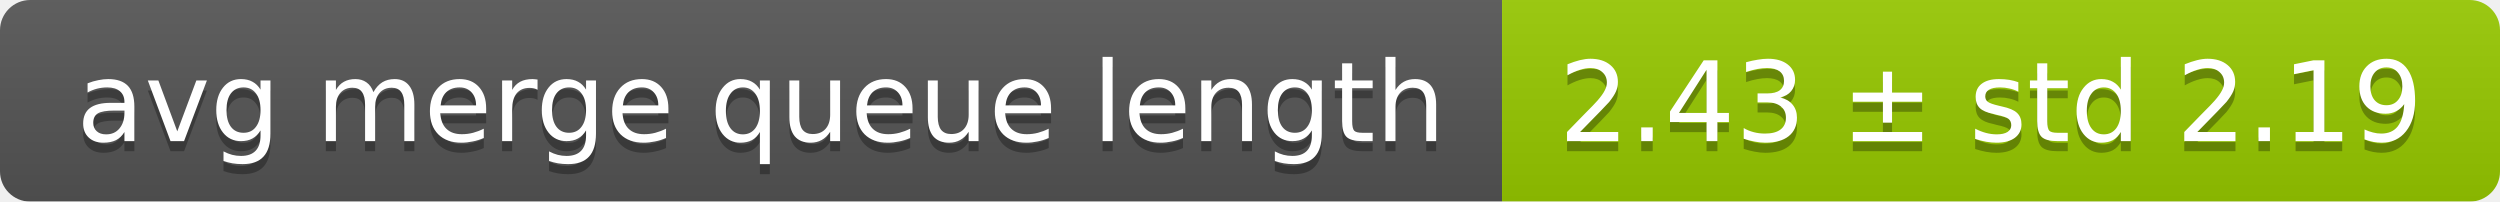
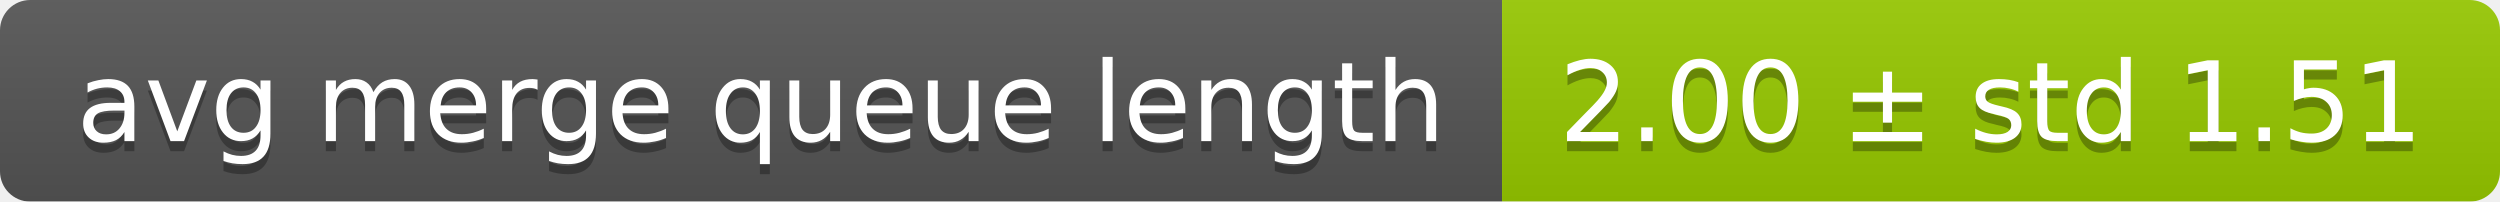
<svg xmlns="http://www.w3.org/2000/svg" width="248" height="20">
  <linearGradient id="smooth" x2="0" y2="100%">
    <stop offset="0" stop-color="#bbb" stop-opacity=".1" />
    <stop offset="1" stop-opacity=".1" />
  </linearGradient>
  <mask id="round">
    <rect width="248" height="20" rx="3" fill="#fff" />
  </mask>
  <g mask="url(#round)">
    <rect width="149" height="20" fill="#555" />
    <rect x="149" width="99" height="20" fill="#97ca00" />
    <rect width="248" height="20" fill="url(#smooth)" />
  </g>
  <g fill="#fff" text-anchor="middle" font-family="DejaVu Sans,Verdana,Geneva,sans-serif" font-size="11">
    <text x="75.5" y="15" fill="#010101" fill-opacity=".3">avg merge queue length</text>
    <text x="75.5" y="14">avg merge queue length</text>
-     <text x="197.5" y="15" fill="#010101" fill-opacity=".3">2.43 ± std 2.19</text>
-     <text x="197.5" y="14">2.43 ± std 2.19</text>
+     <text x="197.5" y="15" fill="#010101" fill-opacity=".3">2.00 ± std 1.51</text>
+     <text x="197.5" y="14">2.00 ± std 1.51</text>
  </g>
</svg>
